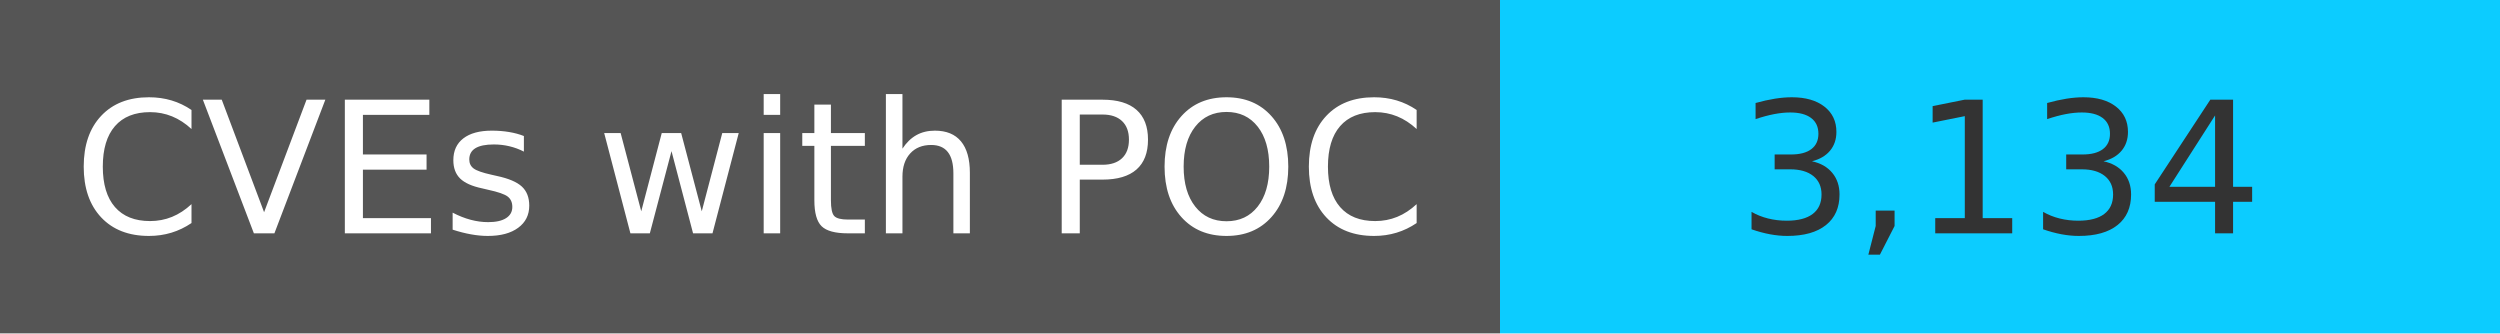
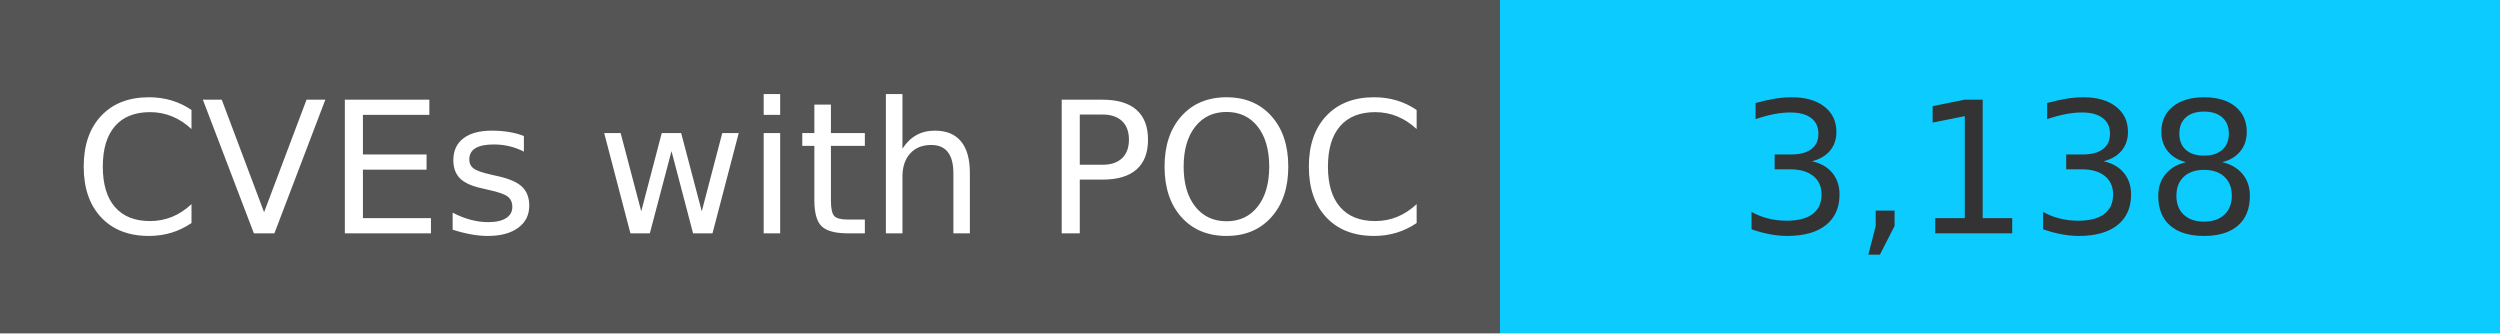
<svg xmlns="http://www.w3.org/2000/svg" width="150" height="20" role="img">
  <linearGradient id="s" x2="0" y2="100%">
    <stop offset="0" stop-color="#bbb" stop-opacity=".1" />
    <stop offset="1" stop-opacity=".1" />
  </linearGradient>
  <g>
    <rect width="90" height="20" fill="#555" />
    <rect x="90" width="267" height="20" fill="#0cccff" />
  </g>
  <g fill="#fff" text-anchor="middle" font-family="Verdana,Geneva,DejaVu Sans,sans-serif" text-rendering="geometricPrecision" font-size="110">
    <text x="450" y="140" transform="scale(.1)" fill="#fff">
            CVEs with POC
        </text>
    <text x="1200" y="140" transform="scale(.1)" fill="#333">
-             3,134
+             3,138
        </text>
  </g>
</svg>
